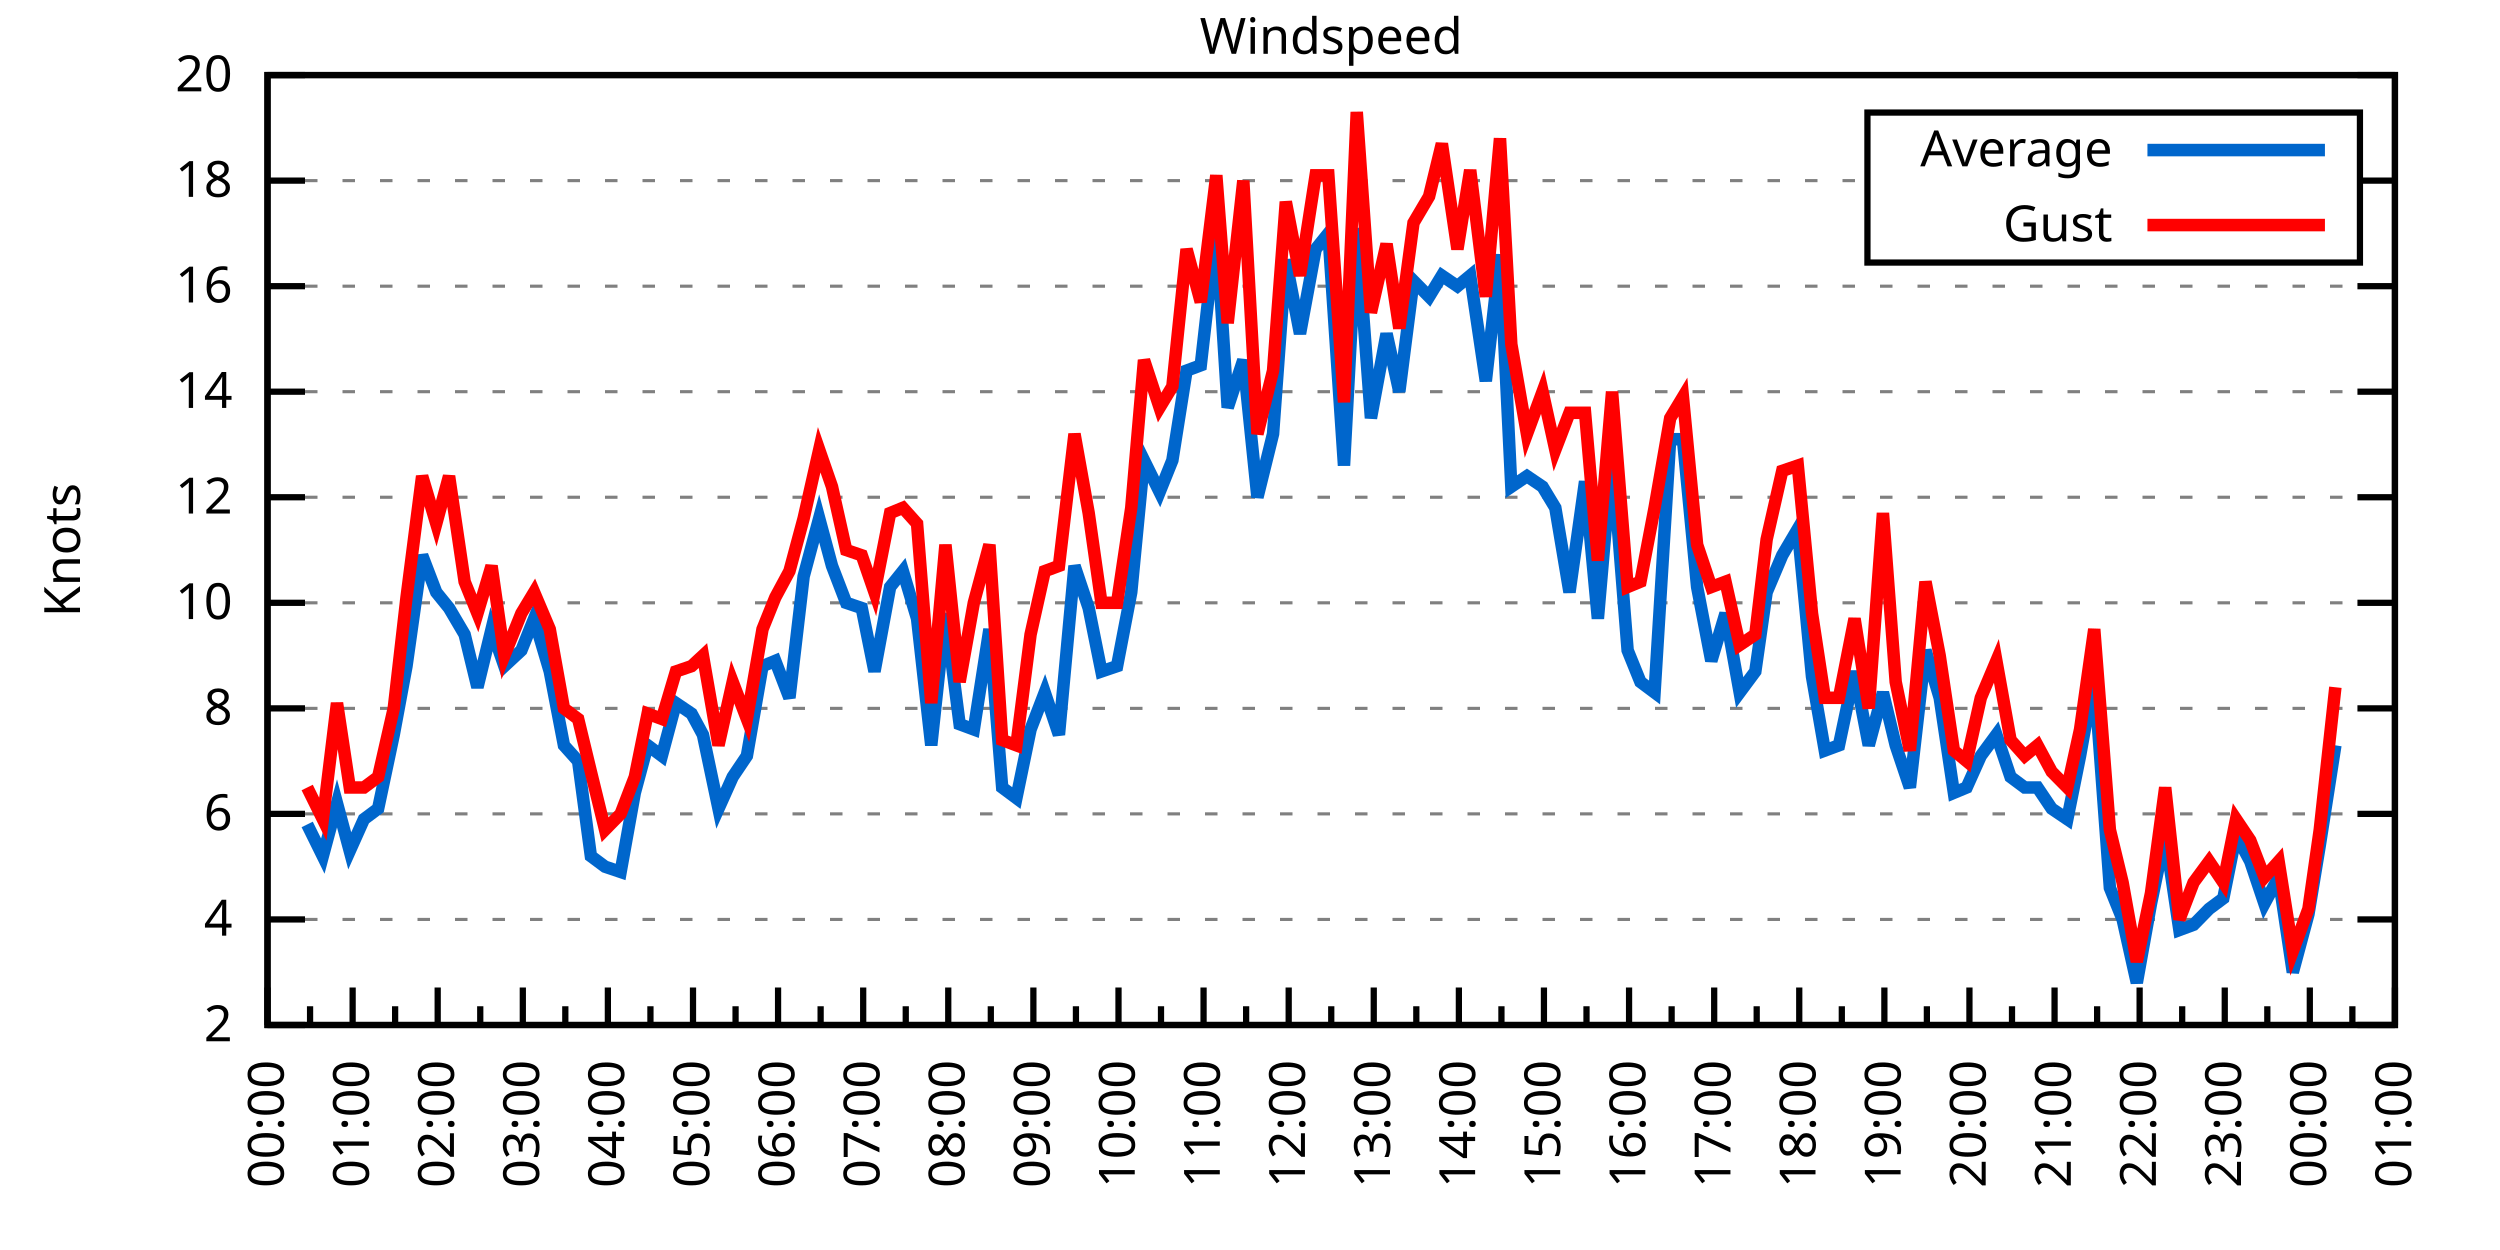
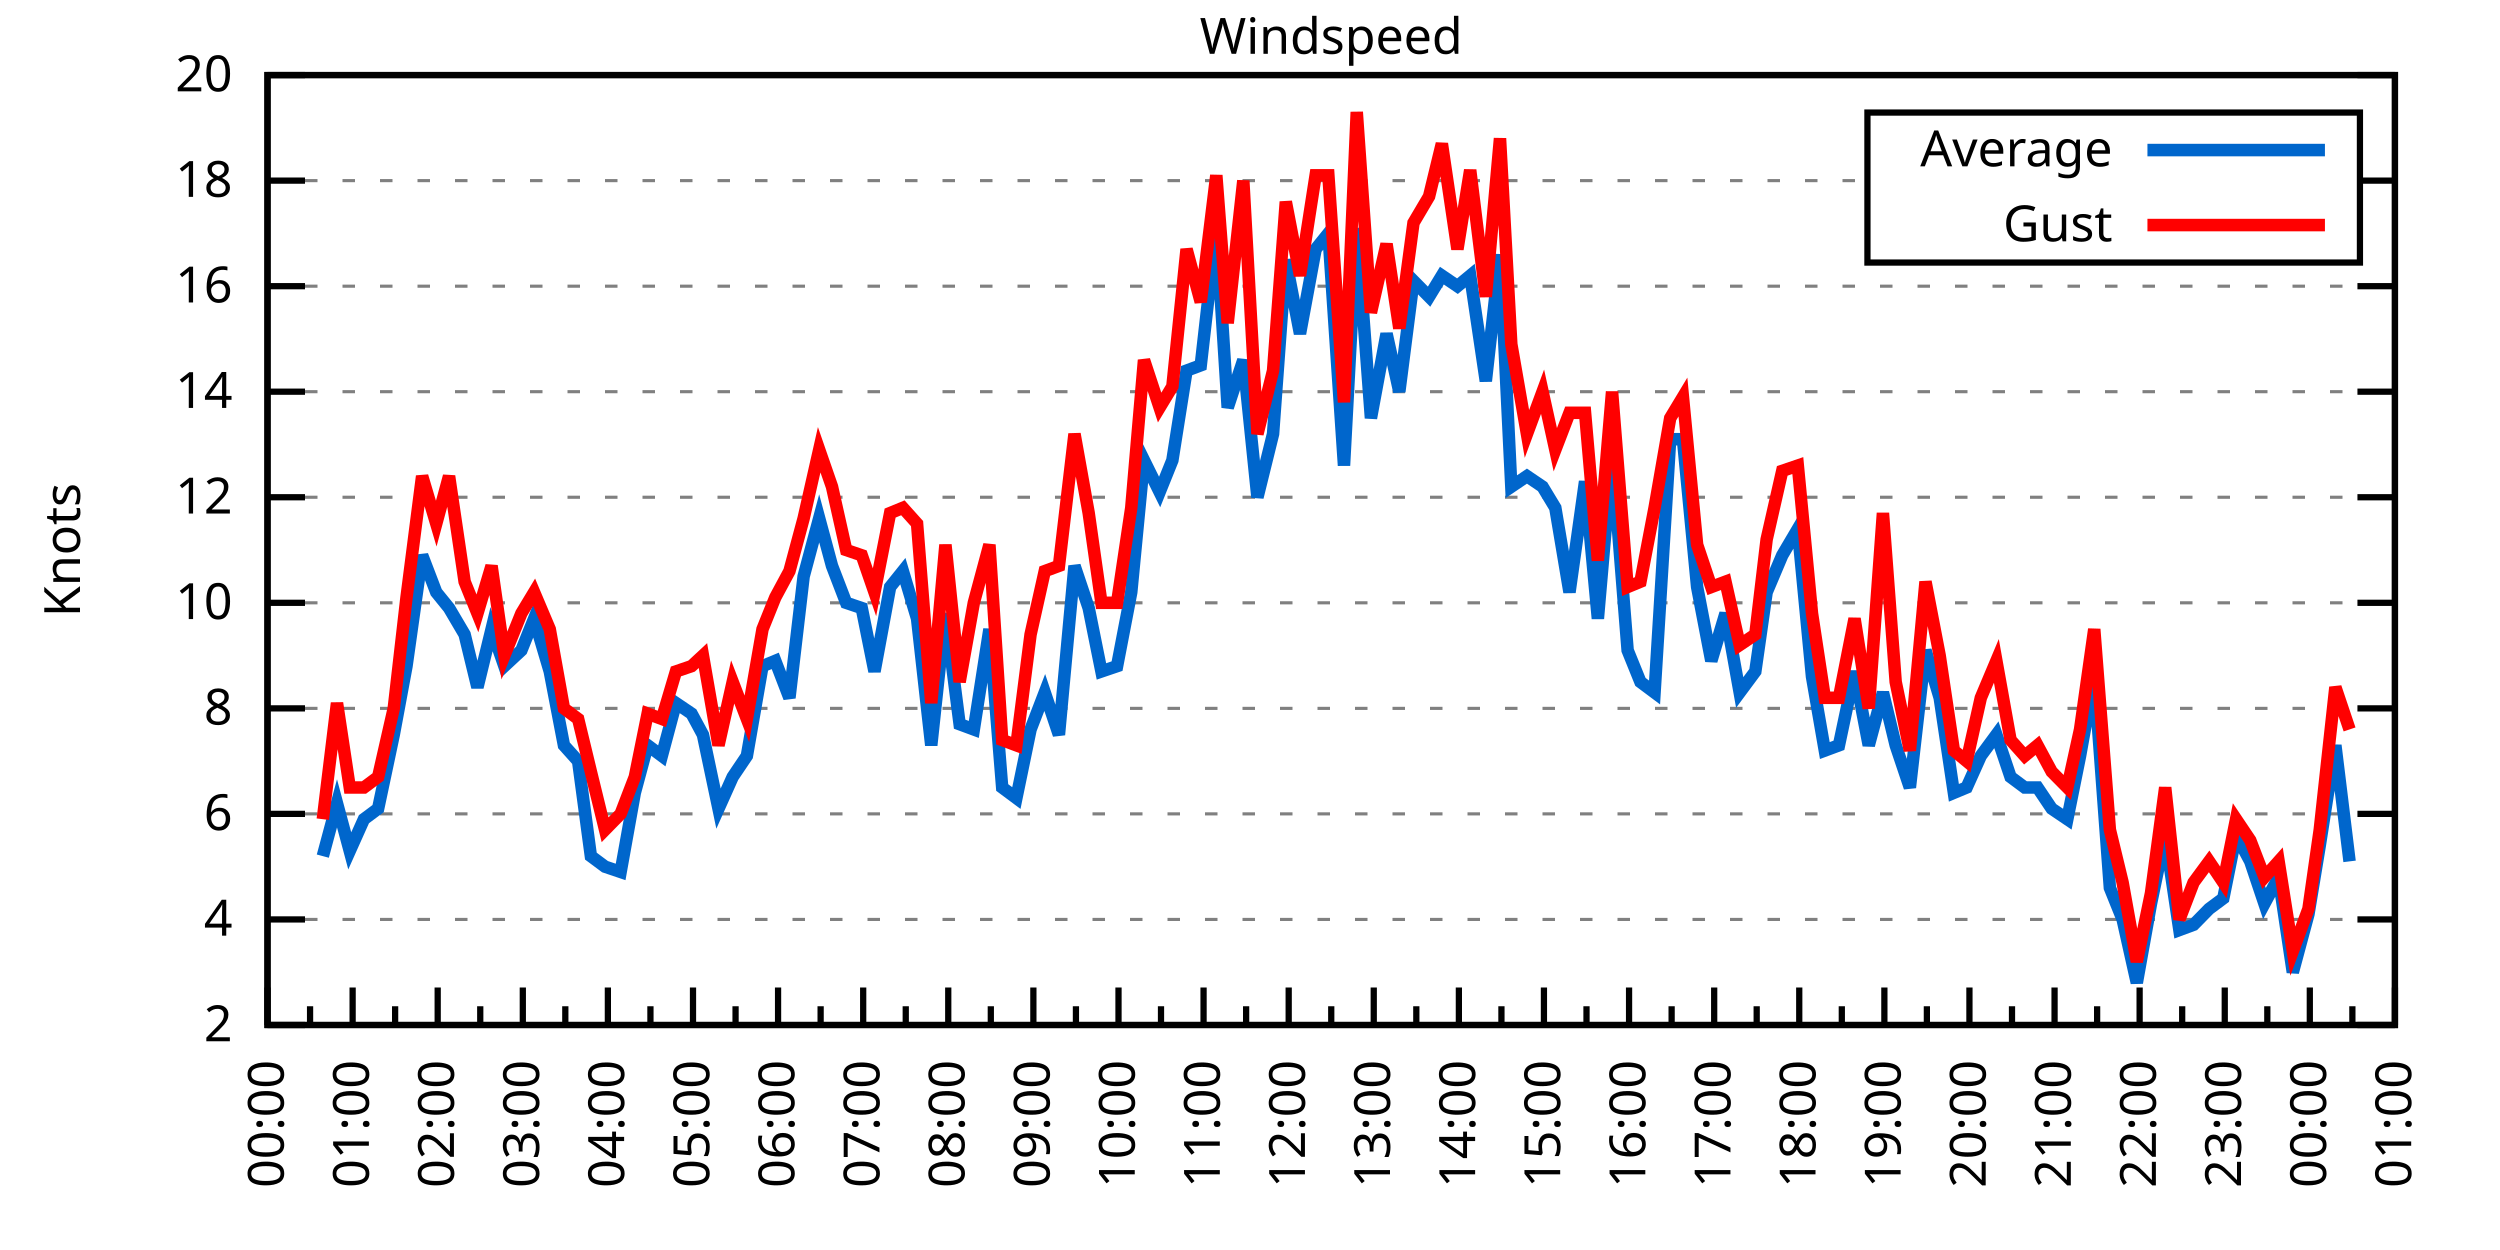
<svg xmlns="http://www.w3.org/2000/svg" xmlns:xlink="http://www.w3.org/1999/xlink" width="400" height="200" viewBox="0 0 400 200">
  <g id="gnuplot_canvas">
    <rect x="0" y="0" width="400" height="200" fill="none" />
    <defs>
      <circle id="gpDot" r="0.5" stroke-width="0.5" stroke="currentColor" />
      <path id="gpPt0" stroke-width="0.333" stroke="currentColor" d="M-1,0 h2 M0,-1 v2" />
      <path id="gpPt1" stroke-width="0.333" stroke="currentColor" d="M-1,-1 L1,1 M1,-1 L-1,1" />
      <path id="gpPt2" stroke-width="0.333" stroke="currentColor" d="M-1,0 L1,0 M0,-1 L0,1 M-1,-1 L1,1 M-1,1 L1,-1" />
      <rect id="gpPt3" stroke-width="0.333" stroke="currentColor" x="-1" y="-1" width="2" height="2" />
      <rect id="gpPt4" stroke-width="0.333" stroke="currentColor" fill="currentColor" x="-1" y="-1" width="2" height="2" />
      <circle id="gpPt5" stroke-width="0.333" stroke="currentColor" cx="0" cy="0" r="1" />
      <use xlink:href="#gpPt5" id="gpPt6" fill="currentColor" stroke="none" />
      <path id="gpPt7" stroke-width="0.333" stroke="currentColor" d="M0,-1.33 L-1.33,0.67 L1.33,0.67 z" />
      <use xlink:href="#gpPt7" id="gpPt8" fill="currentColor" stroke="none" />
      <use xlink:href="#gpPt7" id="gpPt9" stroke="currentColor" transform="rotate(180)" />
      <use xlink:href="#gpPt9" id="gpPt10" fill="currentColor" stroke="none" />
      <use xlink:href="#gpPt3" id="gpPt11" stroke="currentColor" transform="rotate(45)" />
      <use xlink:href="#gpPt11" id="gpPt12" fill="currentColor" stroke="none" />
      <path id="gpPt13" stroke-width="0.333" stroke="currentColor" d="M0,1.330 L1.265,0.411 L0.782,-1.067 L-0.782,-1.076 L-1.265,0.411 z" />
      <use xlink:href="#gpPt13" id="gpPt14" fill="currentColor" stroke="none" />
      <filter id="textbox" filterUnits="objectBoundingBox" x="0" y="0" height="1" width="1">
        <feFlood flood-color="white" flood-opacity="1" result="bgnd" />
        <feComposite in="SourceGraphic" in2="bgnd" operator="atop" />
      </filter>
      <filter id="greybox" filterUnits="objectBoundingBox" x="0" y="0" height="1" width="1">
        <feFlood flood-color="lightgrey" flood-opacity="1" result="grey" />
        <feComposite in="SourceGraphic" in2="grey" operator="atop" />
      </filter>
    </defs>
    <g fill="none" color="white" stroke="currentColor" stroke-width="1.00" stroke-linecap="butt" stroke-linejoin="miter">
</g>
    <g fill="none" color="black" stroke="currentColor" stroke-width="1.00" stroke-linecap="butt" stroke-linejoin="miter">
      <g stroke="none" shape-rendering="crispEdges">
        <polygon fill="rgb(255, 255, 255)" points="42.80,164.00 383.18,164.00 383.18,12.02 42.80,12.02 " />
      </g>
    </g>
    <g fill="none" color="black" stroke="currentColor" stroke-width="1.00" stroke-linecap="butt" stroke-linejoin="miter">
</g>
    <g fill="none" color="black" stroke="black" stroke-width="0.50" stroke-linecap="butt" stroke-linejoin="miter">
</g>
    <g fill="none" color="gray" stroke="currentColor" stroke-width="0.50" stroke-linecap="butt" stroke-linejoin="miter">
      <path stroke="gray" stroke-dasharray="2,4" class="gridline" d="M42.80,164.00 L383.19,164.00  " />
    </g>
    <g fill="none" color="gray" stroke="gray" stroke-width="1.00" stroke-linecap="butt" stroke-linejoin="miter">
</g>
    <g fill="none" color="black" stroke="currentColor" stroke-width="1.00" stroke-linecap="butt" stroke-linejoin="miter">
      <path stroke="black" d="M42.80,164.00 L48.80,164.00 M383.19,164.00 L377.19,164.00  " />
      <g transform="translate(37.20,166.60)" stroke="none" fill="black" font-family="Sans" font-size="8.00" text-anchor="end">
        <text>
          <tspan font-family="Sans"> 2</tspan>
        </text>
      </g>
    </g>
    <g fill="none" color="black" stroke="currentColor" stroke-width="1.00" stroke-linecap="butt" stroke-linejoin="miter">
</g>
    <g fill="none" color="black" stroke="black" stroke-width="0.50" stroke-linecap="butt" stroke-linejoin="miter">
</g>
    <g fill="none" color="gray" stroke="currentColor" stroke-width="0.50" stroke-linecap="butt" stroke-linejoin="miter">
      <path stroke="gray" stroke-dasharray="2,4" class="gridline" d="M42.80,147.11 L383.19,147.11  " />
    </g>
    <g fill="none" color="gray" stroke="gray" stroke-width="1.00" stroke-linecap="butt" stroke-linejoin="miter">
</g>
    <g fill="none" color="black" stroke="currentColor" stroke-width="1.00" stroke-linecap="butt" stroke-linejoin="miter">
      <path stroke="black" d="M42.80,147.11 L48.80,147.11 M383.19,147.11 L377.19,147.11  " />
      <g transform="translate(37.20,149.71)" stroke="none" fill="black" font-family="Sans" font-size="8.00" text-anchor="end">
        <text>
          <tspan font-family="Sans"> 4</tspan>
        </text>
      </g>
    </g>
    <g fill="none" color="black" stroke="currentColor" stroke-width="1.00" stroke-linecap="butt" stroke-linejoin="miter">
</g>
    <g fill="none" color="black" stroke="black" stroke-width="0.50" stroke-linecap="butt" stroke-linejoin="miter">
</g>
    <g fill="none" color="gray" stroke="currentColor" stroke-width="0.50" stroke-linecap="butt" stroke-linejoin="miter">
      <path stroke="gray" stroke-dasharray="2,4" class="gridline" d="M42.80,130.22 L383.19,130.22  " />
    </g>
    <g fill="none" color="gray" stroke="gray" stroke-width="1.00" stroke-linecap="butt" stroke-linejoin="miter">
</g>
    <g fill="none" color="black" stroke="currentColor" stroke-width="1.00" stroke-linecap="butt" stroke-linejoin="miter">
      <path stroke="black" d="M42.80,130.22 L48.80,130.22 M383.19,130.22 L377.19,130.22  " />
      <g transform="translate(37.20,132.82)" stroke="none" fill="black" font-family="Sans" font-size="8.00" text-anchor="end">
        <text>
          <tspan font-family="Sans"> 6</tspan>
        </text>
      </g>
    </g>
    <g fill="none" color="black" stroke="currentColor" stroke-width="1.00" stroke-linecap="butt" stroke-linejoin="miter">
</g>
    <g fill="none" color="black" stroke="black" stroke-width="0.50" stroke-linecap="butt" stroke-linejoin="miter">
</g>
    <g fill="none" color="gray" stroke="currentColor" stroke-width="0.50" stroke-linecap="butt" stroke-linejoin="miter">
      <path stroke="gray" stroke-dasharray="2,4" class="gridline" d="M42.80,113.34 L383.19,113.34  " />
    </g>
    <g fill="none" color="gray" stroke="gray" stroke-width="1.00" stroke-linecap="butt" stroke-linejoin="miter">
</g>
    <g fill="none" color="black" stroke="currentColor" stroke-width="1.00" stroke-linecap="butt" stroke-linejoin="miter">
      <path stroke="black" d="M42.80,113.34 L48.80,113.34 M383.19,113.34 L377.19,113.34  " />
      <g transform="translate(37.20,115.94)" stroke="none" fill="black" font-family="Sans" font-size="8.00" text-anchor="end">
        <text>
          <tspan font-family="Sans"> 8</tspan>
        </text>
      </g>
    </g>
    <g fill="none" color="black" stroke="currentColor" stroke-width="1.00" stroke-linecap="butt" stroke-linejoin="miter">
</g>
    <g fill="none" color="black" stroke="black" stroke-width="0.50" stroke-linecap="butt" stroke-linejoin="miter">
</g>
    <g fill="none" color="gray" stroke="currentColor" stroke-width="0.50" stroke-linecap="butt" stroke-linejoin="miter">
      <path stroke="gray" stroke-dasharray="2,4" class="gridline" d="M42.80,96.45 L383.19,96.45  " />
    </g>
    <g fill="none" color="gray" stroke="gray" stroke-width="1.00" stroke-linecap="butt" stroke-linejoin="miter">
</g>
    <g fill="none" color="black" stroke="currentColor" stroke-width="1.00" stroke-linecap="butt" stroke-linejoin="miter">
      <path stroke="black" d="M42.80,96.45 L48.80,96.45 M383.19,96.45 L377.19,96.45  " />
      <g transform="translate(37.20,99.05)" stroke="none" fill="black" font-family="Sans" font-size="8.00" text-anchor="end">
        <text>
          <tspan font-family="Sans"> 10</tspan>
        </text>
      </g>
    </g>
    <g fill="none" color="black" stroke="currentColor" stroke-width="1.00" stroke-linecap="butt" stroke-linejoin="miter">
</g>
    <g fill="none" color="black" stroke="black" stroke-width="0.50" stroke-linecap="butt" stroke-linejoin="miter">
</g>
    <g fill="none" color="gray" stroke="currentColor" stroke-width="0.50" stroke-linecap="butt" stroke-linejoin="miter">
      <path stroke="gray" stroke-dasharray="2,4" class="gridline" d="M42.80,79.56 L383.19,79.56  " />
    </g>
    <g fill="none" color="gray" stroke="gray" stroke-width="1.00" stroke-linecap="butt" stroke-linejoin="miter">
</g>
    <g fill="none" color="black" stroke="currentColor" stroke-width="1.00" stroke-linecap="butt" stroke-linejoin="miter">
      <path stroke="black" d="M42.80,79.56 L48.80,79.56 M383.19,79.56 L377.19,79.56  " />
      <g transform="translate(37.20,82.16)" stroke="none" fill="black" font-family="Sans" font-size="8.00" text-anchor="end">
        <text>
          <tspan font-family="Sans"> 12</tspan>
        </text>
      </g>
    </g>
    <g fill="none" color="black" stroke="currentColor" stroke-width="1.00" stroke-linecap="butt" stroke-linejoin="miter">
</g>
    <g fill="none" color="black" stroke="black" stroke-width="0.50" stroke-linecap="butt" stroke-linejoin="miter">
</g>
    <g fill="none" color="gray" stroke="currentColor" stroke-width="0.50" stroke-linecap="butt" stroke-linejoin="miter">
      <path stroke="gray" stroke-dasharray="2,4" class="gridline" d="M42.80,62.67 L383.19,62.67  " />
    </g>
    <g fill="none" color="gray" stroke="gray" stroke-width="1.00" stroke-linecap="butt" stroke-linejoin="miter">
</g>
    <g fill="none" color="black" stroke="currentColor" stroke-width="1.00" stroke-linecap="butt" stroke-linejoin="miter">
      <path stroke="black" d="M42.80,62.67 L48.80,62.67 M383.19,62.67 L377.19,62.67  " />
      <g transform="translate(37.20,65.27)" stroke="none" fill="black" font-family="Sans" font-size="8.00" text-anchor="end">
        <text>
          <tspan font-family="Sans"> 14</tspan>
        </text>
      </g>
    </g>
    <g fill="none" color="black" stroke="currentColor" stroke-width="1.00" stroke-linecap="butt" stroke-linejoin="miter">
</g>
    <g fill="none" color="black" stroke="black" stroke-width="0.50" stroke-linecap="butt" stroke-linejoin="miter">
</g>
    <g fill="none" color="gray" stroke="currentColor" stroke-width="0.50" stroke-linecap="butt" stroke-linejoin="miter">
      <path stroke="gray" stroke-dasharray="2,4" class="gridline" d="M42.80,45.79 L383.19,45.79  " />
    </g>
    <g fill="none" color="gray" stroke="gray" stroke-width="1.00" stroke-linecap="butt" stroke-linejoin="miter">
</g>
    <g fill="none" color="black" stroke="currentColor" stroke-width="1.00" stroke-linecap="butt" stroke-linejoin="miter">
      <path stroke="black" d="M42.80,45.79 L48.80,45.79 M383.19,45.79 L377.19,45.79  " />
      <g transform="translate(37.20,48.39)" stroke="none" fill="black" font-family="Sans" font-size="8.00" text-anchor="end">
        <text>
          <tspan font-family="Sans"> 16</tspan>
        </text>
      </g>
    </g>
    <g fill="none" color="black" stroke="currentColor" stroke-width="1.00" stroke-linecap="butt" stroke-linejoin="miter">
</g>
    <g fill="none" color="black" stroke="black" stroke-width="0.50" stroke-linecap="butt" stroke-linejoin="miter">
</g>
    <g fill="none" color="gray" stroke="currentColor" stroke-width="0.50" stroke-linecap="butt" stroke-linejoin="miter">
      <path stroke="gray" stroke-dasharray="2,4" class="gridline" d="M42.80,28.90 L298.79,28.90 M377.59,28.90 L383.19,28.90  " />
    </g>
    <g fill="none" color="gray" stroke="gray" stroke-width="1.00" stroke-linecap="butt" stroke-linejoin="miter">
</g>
    <g fill="none" color="black" stroke="currentColor" stroke-width="1.00" stroke-linecap="butt" stroke-linejoin="miter">
      <path stroke="black" d="M42.80,28.90 L48.80,28.90 M383.19,28.90 L377.19,28.90  " />
      <g transform="translate(37.20,31.50)" stroke="none" fill="black" font-family="Sans" font-size="8.00" text-anchor="end">
        <text>
          <tspan font-family="Sans"> 18</tspan>
        </text>
      </g>
    </g>
    <g fill="none" color="black" stroke="currentColor" stroke-width="1.00" stroke-linecap="butt" stroke-linejoin="miter">
</g>
    <g fill="none" color="black" stroke="black" stroke-width="0.50" stroke-linecap="butt" stroke-linejoin="miter">
</g>
    <g fill="none" color="gray" stroke="currentColor" stroke-width="0.50" stroke-linecap="butt" stroke-linejoin="miter">
      <path stroke="gray" stroke-dasharray="2,4" class="gridline" d="M42.80,12.01 L383.19,12.01  " />
    </g>
    <g fill="none" color="gray" stroke="gray" stroke-width="1.00" stroke-linecap="butt" stroke-linejoin="miter">
</g>
    <g fill="none" color="black" stroke="currentColor" stroke-width="1.00" stroke-linecap="butt" stroke-linejoin="miter">
      <path stroke="black" d="M42.80,12.01 L48.80,12.01 M383.19,12.01 L377.19,12.01  " />
      <g transform="translate(37.20,14.61)" stroke="none" fill="black" font-family="Sans" font-size="8.00" text-anchor="end">
        <text>
          <tspan font-family="Sans"> 20</tspan>
        </text>
      </g>
    </g>
    <g fill="none" color="black" stroke="currentColor" stroke-width="1.00" stroke-linecap="butt" stroke-linejoin="miter">
      <path stroke="black" d="M42.80,164.00 L42.80,158.00  " />
      <g transform="translate(45.40,169.60) rotate(270)" stroke="none" fill="black" font-family="Sans" font-size="8.00" text-anchor="end">
        <text>
          <tspan font-family="Sans">00:00</tspan>
        </text>
      </g>
    </g>
    <g fill="none" color="black" stroke="currentColor" stroke-width="1.00" stroke-linecap="butt" stroke-linejoin="miter">
      <path stroke="black" d="M49.61,164.00 L49.61,161.00 M56.42,164.00 L56.42,158.00  " />
      <g transform="translate(59.02,169.60) rotate(270)" stroke="none" fill="black" font-family="Sans" font-size="8.00" text-anchor="end">
        <text>
          <tspan font-family="Sans">01:00</tspan>
        </text>
      </g>
    </g>
    <g fill="none" color="black" stroke="currentColor" stroke-width="1.00" stroke-linecap="butt" stroke-linejoin="miter">
      <path stroke="black" d="M63.22,164.00 L63.22,161.00 M70.03,164.00 L70.03,158.00  " />
      <g transform="translate(72.63,169.60) rotate(270)" stroke="none" fill="black" font-family="Sans" font-size="8.00" text-anchor="end">
        <text>
          <tspan font-family="Sans">02:00</tspan>
        </text>
      </g>
    </g>
    <g fill="none" color="black" stroke="currentColor" stroke-width="1.00" stroke-linecap="butt" stroke-linejoin="miter">
      <path stroke="black" d="M76.84,164.00 L76.84,161.00 M83.65,164.00 L83.65,158.00  " />
      <g transform="translate(86.25,169.60) rotate(270)" stroke="none" fill="black" font-family="Sans" font-size="8.00" text-anchor="end">
        <text>
          <tspan font-family="Sans">03:00</tspan>
        </text>
      </g>
    </g>
    <g fill="none" color="black" stroke="currentColor" stroke-width="1.00" stroke-linecap="butt" stroke-linejoin="miter">
      <path stroke="black" d="M90.45,164.00 L90.45,161.00 M97.26,164.00 L97.26,158.00  " />
      <g transform="translate(99.86,169.60) rotate(270)" stroke="none" fill="black" font-family="Sans" font-size="8.00" text-anchor="end">
        <text>
          <tspan font-family="Sans">04:00</tspan>
        </text>
      </g>
    </g>
    <g fill="none" color="black" stroke="currentColor" stroke-width="1.00" stroke-linecap="butt" stroke-linejoin="miter">
      <path stroke="black" d="M104.07,164.00 L104.07,161.00 M110.88,164.00 L110.88,158.00  " />
      <g transform="translate(113.48,169.60) rotate(270)" stroke="none" fill="black" font-family="Sans" font-size="8.00" text-anchor="end">
        <text>
          <tspan font-family="Sans">05:00</tspan>
        </text>
      </g>
    </g>
    <g fill="none" color="black" stroke="currentColor" stroke-width="1.00" stroke-linecap="butt" stroke-linejoin="miter">
      <path stroke="black" d="M117.69,164.00 L117.69,161.00 M124.49,164.00 L124.49,158.00  " />
      <g transform="translate(127.09,169.60) rotate(270)" stroke="none" fill="black" font-family="Sans" font-size="8.00" text-anchor="end">
        <text>
          <tspan font-family="Sans">06:00</tspan>
        </text>
      </g>
    </g>
    <g fill="none" color="black" stroke="currentColor" stroke-width="1.00" stroke-linecap="butt" stroke-linejoin="miter">
      <path stroke="black" d="M131.30,164.00 L131.30,161.00 M138.11,164.00 L138.11,158.00  " />
      <g transform="translate(140.71,169.60) rotate(270)" stroke="none" fill="black" font-family="Sans" font-size="8.00" text-anchor="end">
        <text>
          <tspan font-family="Sans">07:00</tspan>
        </text>
      </g>
    </g>
    <g fill="none" color="black" stroke="currentColor" stroke-width="1.00" stroke-linecap="butt" stroke-linejoin="miter">
      <path stroke="black" d="M144.92,164.00 L144.92,161.00 M151.72,164.00 L151.72,158.00  " />
      <g transform="translate(154.32,169.60) rotate(270)" stroke="none" fill="black" font-family="Sans" font-size="8.00" text-anchor="end">
        <text>
          <tspan font-family="Sans">08:00</tspan>
        </text>
      </g>
    </g>
    <g fill="none" color="black" stroke="currentColor" stroke-width="1.00" stroke-linecap="butt" stroke-linejoin="miter">
      <path stroke="black" d="M158.53,164.00 L158.53,161.00 M165.34,164.00 L165.34,158.00  " />
      <g transform="translate(167.94,169.60) rotate(270)" stroke="none" fill="black" font-family="Sans" font-size="8.00" text-anchor="end">
        <text>
          <tspan font-family="Sans">09:00</tspan>
        </text>
      </g>
    </g>
    <g fill="none" color="black" stroke="currentColor" stroke-width="1.00" stroke-linecap="butt" stroke-linejoin="miter">
      <path stroke="black" d="M172.15,164.00 L172.15,161.00 M178.96,164.00 L178.96,158.00  " />
      <g transform="translate(181.56,169.60) rotate(270)" stroke="none" fill="black" font-family="Sans" font-size="8.00" text-anchor="end">
        <text>
          <tspan font-family="Sans">10:00</tspan>
        </text>
      </g>
    </g>
    <g fill="none" color="black" stroke="currentColor" stroke-width="1.00" stroke-linecap="butt" stroke-linejoin="miter">
      <path stroke="black" d="M185.76,164.00 L185.76,161.00 M192.57,164.00 L192.57,158.00  " />
      <g transform="translate(195.17,169.60) rotate(270)" stroke="none" fill="black" font-family="Sans" font-size="8.00" text-anchor="end">
        <text>
          <tspan font-family="Sans">11:00</tspan>
        </text>
      </g>
    </g>
    <g fill="none" color="black" stroke="currentColor" stroke-width="1.00" stroke-linecap="butt" stroke-linejoin="miter">
      <path stroke="black" d="M199.38,164.00 L199.38,161.00 M206.19,164.00 L206.19,158.00  " />
      <g transform="translate(208.79,169.60) rotate(270)" stroke="none" fill="black" font-family="Sans" font-size="8.00" text-anchor="end">
        <text>
          <tspan font-family="Sans">12:00</tspan>
        </text>
      </g>
    </g>
    <g fill="none" color="black" stroke="currentColor" stroke-width="1.00" stroke-linecap="butt" stroke-linejoin="miter">
      <path stroke="black" d="M213.00,164.00 L213.00,161.00 M219.80,164.00 L219.80,158.00  " />
      <g transform="translate(222.40,169.60) rotate(270)" stroke="none" fill="black" font-family="Sans" font-size="8.00" text-anchor="end">
        <text>
          <tspan font-family="Sans">13:00</tspan>
        </text>
      </g>
    </g>
    <g fill="none" color="black" stroke="currentColor" stroke-width="1.00" stroke-linecap="butt" stroke-linejoin="miter">
      <path stroke="black" d="M226.61,164.00 L226.61,161.00 M233.42,164.00 L233.42,158.00  " />
      <g transform="translate(236.02,169.60) rotate(270)" stroke="none" fill="black" font-family="Sans" font-size="8.00" text-anchor="end">
        <text>
          <tspan font-family="Sans">14:00</tspan>
        </text>
      </g>
    </g>
    <g fill="none" color="black" stroke="currentColor" stroke-width="1.00" stroke-linecap="butt" stroke-linejoin="miter">
      <path stroke="black" d="M240.23,164.00 L240.23,161.00 M247.03,164.00 L247.03,158.00  " />
      <g transform="translate(249.63,169.60) rotate(270)" stroke="none" fill="black" font-family="Sans" font-size="8.00" text-anchor="end">
        <text>
          <tspan font-family="Sans">15:00</tspan>
        </text>
      </g>
    </g>
    <g fill="none" color="black" stroke="currentColor" stroke-width="1.00" stroke-linecap="butt" stroke-linejoin="miter">
      <path stroke="black" d="M253.84,164.00 L253.84,161.00 M260.65,164.00 L260.65,158.00  " />
      <g transform="translate(263.25,169.60) rotate(270)" stroke="none" fill="black" font-family="Sans" font-size="8.00" text-anchor="end">
        <text>
          <tspan font-family="Sans">16:00</tspan>
        </text>
      </g>
    </g>
    <g fill="none" color="black" stroke="currentColor" stroke-width="1.00" stroke-linecap="butt" stroke-linejoin="miter">
      <path stroke="black" d="M267.46,164.00 L267.46,161.00 M274.27,164.00 L274.27,158.00  " />
      <g transform="translate(276.87,169.60) rotate(270)" stroke="none" fill="black" font-family="Sans" font-size="8.00" text-anchor="end">
        <text>
          <tspan font-family="Sans">17:00</tspan>
        </text>
      </g>
    </g>
    <g fill="none" color="black" stroke="currentColor" stroke-width="1.00" stroke-linecap="butt" stroke-linejoin="miter">
      <path stroke="black" d="M281.07,164.00 L281.07,161.00 M287.88,164.00 L287.88,158.00  " />
      <g transform="translate(290.48,169.60) rotate(270)" stroke="none" fill="black" font-family="Sans" font-size="8.00" text-anchor="end">
        <text>
          <tspan font-family="Sans">18:00</tspan>
        </text>
      </g>
    </g>
    <g fill="none" color="black" stroke="currentColor" stroke-width="1.00" stroke-linecap="butt" stroke-linejoin="miter">
      <path stroke="black" d="M294.69,164.00 L294.69,161.00 M301.50,164.00 L301.50,158.00  " />
      <g transform="translate(304.10,169.60) rotate(270)" stroke="none" fill="black" font-family="Sans" font-size="8.00" text-anchor="end">
        <text>
          <tspan font-family="Sans">19:00</tspan>
        </text>
      </g>
    </g>
    <g fill="none" color="black" stroke="currentColor" stroke-width="1.00" stroke-linecap="butt" stroke-linejoin="miter">
      <path stroke="black" d="M308.30,164.00 L308.30,161.00 M315.11,164.00 L315.11,158.00  " />
      <g transform="translate(317.71,169.60) rotate(270)" stroke="none" fill="black" font-family="Sans" font-size="8.00" text-anchor="end">
        <text>
          <tspan font-family="Sans">20:00</tspan>
        </text>
      </g>
    </g>
    <g fill="none" color="black" stroke="currentColor" stroke-width="1.00" stroke-linecap="butt" stroke-linejoin="miter">
      <path stroke="black" d="M321.92,164.00 L321.92,161.00 M328.73,164.00 L328.73,158.00  " />
      <g transform="translate(331.33,169.60) rotate(270)" stroke="none" fill="black" font-family="Sans" font-size="8.00" text-anchor="end">
        <text>
          <tspan font-family="Sans">21:00</tspan>
        </text>
      </g>
    </g>
    <g fill="none" color="black" stroke="currentColor" stroke-width="1.00" stroke-linecap="butt" stroke-linejoin="miter">
      <path stroke="black" d="M335.54,164.00 L335.54,161.00 M342.34,164.00 L342.34,158.00  " />
      <g transform="translate(344.94,169.60) rotate(270)" stroke="none" fill="black" font-family="Sans" font-size="8.00" text-anchor="end">
        <text>
          <tspan font-family="Sans">22:00</tspan>
        </text>
      </g>
    </g>
    <g fill="none" color="black" stroke="currentColor" stroke-width="1.00" stroke-linecap="butt" stroke-linejoin="miter">
      <path stroke="black" d="M349.15,164.00 L349.15,161.00 M355.96,164.00 L355.96,158.00  " />
      <g transform="translate(358.56,169.60) rotate(270)" stroke="none" fill="black" font-family="Sans" font-size="8.00" text-anchor="end">
        <text>
          <tspan font-family="Sans">23:00</tspan>
        </text>
      </g>
    </g>
    <g fill="none" color="black" stroke="currentColor" stroke-width="1.00" stroke-linecap="butt" stroke-linejoin="miter">
      <path stroke="black" d="M362.77,164.00 L362.77,161.00 M369.57,164.00 L369.57,158.00  " />
      <g transform="translate(372.17,169.60) rotate(270)" stroke="none" fill="black" font-family="Sans" font-size="8.00" text-anchor="end">
        <text>
          <tspan font-family="Sans">00:00</tspan>
        </text>
      </g>
    </g>
    <g fill="none" color="black" stroke="currentColor" stroke-width="1.00" stroke-linecap="butt" stroke-linejoin="miter">
      <path stroke="black" d="M376.38,164.00 L376.38,161.00 M383.19,164.00 L383.19,158.00  " />
      <g transform="translate(385.79,169.60) rotate(270)" stroke="none" fill="black" font-family="Sans" font-size="8.00" text-anchor="end">
        <text>
          <tspan font-family="Sans">01:00</tspan>
        </text>
      </g>
    </g>
    <g fill="none" color="black" stroke="currentColor" stroke-width="1.00" stroke-linecap="butt" stroke-linejoin="miter">
</g>
    <g fill="none" color="black" stroke="currentColor" stroke-width="1.00" stroke-linecap="butt" stroke-linejoin="miter">
      <path stroke="black" d="M42.80,12.01 L42.80,164.00 L383.19,164.00 L383.19,12.01 L42.80,12.01 Z  " />
    </g>
    <g fill="none" color="black" stroke="currentColor" stroke-width="1.00" stroke-linecap="butt" stroke-linejoin="miter">
      <g transform="translate(12.80,88.01) rotate(270)" stroke="none" fill="black" font-family="Sans" font-size="8.00" text-anchor="middle">
        <text>
          <tspan font-family="Sans">Knots</tspan>
        </text>
      </g>
    </g>
    <g fill="none" color="black" stroke="currentColor" stroke-width="1.00" stroke-linecap="butt" stroke-linejoin="miter">
</g>
    <g fill="none" color="black" stroke="currentColor" stroke-width="1.00" stroke-linecap="butt" stroke-linejoin="miter">
      <path stroke="black" d="M298.79,42.01 L298.79,18.01 L377.59,18.01 L377.59,42.01 L298.79,42.01 Z  " />
    </g>
    <g id="Windspeed_plot_1">
      <g fill="none" color="white" stroke="black" stroke-width="2.00" stroke-linecap="butt" stroke-linejoin="miter">
</g>
      <g fill="none" color="black" stroke="currentColor" stroke-width="2.00" stroke-linecap="butt" stroke-linejoin="miter">
        <g transform="translate(337.99,26.61)" stroke="none" fill="black" font-family="Sans" font-size="8.00" text-anchor="end">
          <text>
            <tspan font-family="Sans">Average</tspan>
          </text>
        </g>
      </g>
      <g fill="none" color="black" stroke="currentColor" stroke-width="2.00" stroke-linecap="butt" stroke-linejoin="miter">
-         <path stroke="rgb(  0, 102, 204)" d="M343.59,24.01 L371.99,24.01 M49.15,131.91 L51.65,136.98 L53.92,128.54 L55.96,136.14 L58.23,131.07 L60.50,129.38   L63.00,117.56 L65.04,106.58 L67.54,88.85 L69.80,94.76 L71.85,97.29 L74.34,101.52 L76.39,109.96 L78.65,100.67   L80.70,106.58 L83.42,104.05 L85.46,98.98 L87.96,107.43 L90.23,119.25 L92.50,121.78 L94.54,136.98 L96.81,138.67   L99.30,139.51 L101.57,126.85 L103.62,119.25 L105.89,120.94 L108.15,112.49 L110.65,114.18 L112.47,117.56 L114.96,129.38   L117.23,124.31 L119.50,120.94 L122.00,106.58 L124.04,105.74 L126.31,111.65 L128.58,92.23 L131.07,82.94 L133.12,90.54   L135.39,96.45 L137.88,97.29 L139.92,107.43 L142.42,93.92 L144.46,91.38 L146.73,98.98 L149.00,119.25 L151.27,98.14   L153.54,115.87 L155.81,116.71 L158.31,100.67 L160.35,126.00 L162.62,127.69 L164.89,116.71 L167.16,110.80 L169.43,117.56   L171.92,90.54 L174.19,97.29 L176.23,107.43 L178.73,106.58 L181.00,94.76 L183.04,73.65 L185.54,78.72 L187.58,73.65   L189.85,59.30 L192.12,58.45 L194.61,36.50 L196.43,65.21 L198.93,57.61 L201.19,79.56 L203.69,69.43 L205.73,41.56   L208.00,53.39 L210.50,39.87 L212.54,37.34 L215.04,74.49 L217.08,36.50 L219.35,66.90 L221.85,53.39 L223.89,62.67   L226.16,44.94 L228.65,47.47 L230.70,44.10 L233.19,45.79 L235.23,44.10 L237.73,60.98 L240.00,40.72 L241.81,77.87   L244.31,76.18 L246.81,77.87 L248.85,81.25 L251.12,94.76 L253.61,77.03 L255.66,98.98 L257.93,72.81 L260.42,104.05   L262.47,109.11 L264.73,110.80 L267.23,70.27 L269.27,70.27 L271.54,93.92 L273.81,105.74 L276.08,98.14 L278.35,110.80   L280.85,107.43 L282.66,94.76 L285.16,88.85 L287.65,84.63 L289.92,108.27 L291.97,120.09 L294.23,119.25 L296.73,107.43   L299.00,119.25 L301.27,110.80 L303.31,119.25 L305.58,126.00 L308.08,104.05 L310.35,111.65 L312.62,126.85 L314.66,126.00   L316.93,120.94 L319.42,117.56 L321.69,124.31 L323.96,126.00 L326.00,126.00 L328.27,129.38 L330.77,131.07 L332.81,120.94   L335.08,108.27 L337.58,142.05 L339.62,147.11 L341.89,157.24 L344.16,144.58 L346.43,133.60 L348.70,148.80 L350.97,147.96   L353.46,145.42 L355.73,143.73 L357.77,133.60 L360.04,137.82 L362.31,144.58 L364.58,140.36 L366.85,155.56 L369.35,146.27   L371.16,135.29 L373.66,119.25  " />
+         <path stroke="rgb(  0, 102, 204)" d="M343.59,24.01 L371.99,24.01 M51.65,136.98 L53.92,128.54 L55.96,136.14 L58.23,131.07 L60.50,129.38 L63.00,117.56   L65.04,106.58 L67.54,88.85 L69.80,94.76 L71.85,97.29 L74.34,101.52 L76.39,109.96 L78.65,100.67 L80.70,106.58   L83.42,104.05 L85.46,98.98 L87.96,107.43 L90.23,119.25 L92.50,121.78 L94.54,136.98 L96.81,138.67 L99.30,139.51   L101.57,126.85 L103.62,119.25 L105.89,120.94 L108.15,112.49 L110.65,114.18 L112.47,117.56 L114.96,129.38 L117.23,124.31   L119.50,120.94 L122.00,106.58 L124.04,105.74 L126.31,111.65 L128.58,92.23 L131.07,82.94 L133.12,90.54 L135.39,96.45   L137.88,97.29 L139.92,107.43 L142.42,93.92 L144.46,91.38 L146.73,98.98 L149.00,119.25 L151.27,98.14 L153.54,115.87   L155.81,116.71 L158.31,100.67 L160.35,126.00 L162.62,127.69 L164.89,116.71 L167.16,110.80 L169.43,117.56 L171.92,90.54   L174.19,97.29 L176.23,107.43 L178.73,106.58 L181.00,94.76 L183.04,73.65 L185.54,78.72 L187.58,73.65 L189.85,59.30   L192.12,58.45 L194.61,36.50 L196.43,65.21 L198.93,57.61 L201.19,79.56 L203.69,69.43 L205.73,41.56 L208.00,53.39   L210.50,39.87 L212.54,37.34 L215.04,74.49 L217.08,36.50 L219.35,66.90 L221.85,53.39 L223.89,62.67 L226.16,44.94   L228.65,47.47 L230.70,44.10 L233.19,45.79 L235.23,44.10 L237.73,60.98 L240.00,40.72 L241.81,77.87 L244.31,76.18   L246.81,77.87 L248.85,81.25 L251.12,94.76 L253.61,77.03 L255.66,98.98 L257.93,72.81 L260.42,104.05 L262.47,109.11   L264.73,110.80 L267.23,70.27 L269.27,70.27 L271.54,93.92 L273.81,105.74 L276.08,98.14 L278.35,110.80 L280.85,107.43   L282.66,94.76 L285.16,88.85 L287.65,84.63 L289.92,108.27 L291.97,120.09 L294.23,119.25 L296.73,107.43 L299.00,119.25   L301.27,110.80 L303.31,119.25 L305.58,126.00 L308.08,104.05 L310.35,111.65 L312.62,126.85 L314.66,126.00 L316.93,120.94   L319.42,117.56 L321.69,124.31 L323.96,126.00 L326.00,126.00 L328.27,129.38 L330.77,131.07 L332.81,120.94 L335.08,108.27   L337.58,142.05 L339.62,147.11 L341.89,157.24 L344.16,144.58 L346.43,133.60 L348.70,148.80 L350.97,147.96 L353.46,145.42   L355.73,143.73 L357.77,133.60 L360.04,137.82 L362.31,144.58 L364.58,140.36 L366.85,155.56 L369.35,146.27 L371.16,135.29   L373.66,119.25 L375.93,137.82  " />
      </g>
    </g>
    <g id="Windspeed_plot_2">
      <g fill="none" color="black" stroke="currentColor" stroke-width="2.00" stroke-linecap="butt" stroke-linejoin="miter">
        <g transform="translate(337.99,38.61)" stroke="none" fill="black" font-family="Sans" font-size="8.00" text-anchor="end">
          <text>
            <tspan font-family="Sans">Gust</tspan>
          </text>
        </g>
      </g>
      <g fill="none" color="black" stroke="currentColor" stroke-width="2.00" stroke-linecap="butt" stroke-linejoin="miter">
-         <path stroke="rgb(255,   0,   0)" d="M343.59,36.01 L371.99,36.01 M49.15,126.00 L51.65,131.07 L53.92,112.49 L55.96,126.00 L58.23,126.00 L60.50,124.31   L63.00,113.34 L65.04,95.60 L67.54,76.18 L69.80,83.78 L71.85,76.18 L74.34,93.07 L76.39,98.14 L78.65,90.54   L80.70,104.89 L83.42,98.14 L85.46,94.76 L87.96,100.67 L90.23,113.34 L92.50,115.03 L94.54,123.47 L96.81,132.76   L99.30,130.22 L101.57,124.31 L103.62,114.18 L105.89,115.03 L108.15,107.43 L110.65,106.58 L112.47,104.89 L114.96,119.25   L117.23,109.11 L119.50,115.03 L122.00,100.67 L124.04,95.60 L126.31,91.38 L128.58,82.94 L131.07,71.96 L133.12,77.87   L135.39,88.00 L137.88,88.85 L139.92,94.76 L142.42,82.09 L144.46,81.25 L146.73,83.78 L149.00,112.49 L151.27,87.16   L153.54,109.11 L155.81,96.45 L158.31,87.16 L160.35,118.40 L162.62,119.25 L164.89,101.52 L167.16,91.38 L169.43,90.54   L171.92,69.43 L174.19,82.09 L176.23,96.45 L178.73,96.45 L181.00,81.25 L183.04,57.61 L185.54,65.21 L187.58,61.83   L189.85,39.87 L192.12,48.32 L194.61,28.05 L196.43,51.70 L198.93,28.90 L201.19,69.43 L203.69,59.30 L205.73,32.28   L208.00,44.10 L210.50,28.05 L212.54,28.05 L215.04,64.36 L217.08,17.92 L219.35,50.01 L221.85,39.03 L223.89,52.54   L226.16,35.65 L228.65,31.43 L230.70,22.99 L233.19,39.87 L235.23,27.21 L237.73,47.47 L240.00,22.14 L241.81,55.07   L244.31,69.43 L246.81,62.67 L248.85,71.96 L251.12,66.05 L253.61,66.05 L255.66,89.69 L257.93,62.67 L260.42,93.92   L262.47,93.07 L264.73,81.25 L267.23,66.90 L269.27,63.52 L271.54,87.16 L273.81,93.92 L276.08,93.07 L278.35,103.20   L280.85,101.52 L282.66,86.32 L285.16,75.34 L287.65,74.49 L289.92,98.14 L291.97,111.65 L294.23,111.65 L296.73,98.98   L299.00,113.34 L301.27,82.09 L303.31,109.11 L305.58,120.09 L308.08,93.07 L310.35,104.89 L312.62,120.09 L314.66,121.78   L316.93,111.65 L319.42,105.74 L321.69,118.40 L323.96,120.94 L326.00,119.25 L328.27,123.47 L330.77,126.00 L332.81,116.71   L335.08,100.67 L337.58,132.76 L339.62,141.20 L341.89,153.87 L344.16,142.89 L346.43,126.00 L348.70,147.11 L350.97,141.20   L353.46,137.82 L355.73,141.20 L357.77,131.07 L360.04,134.45 L362.31,140.36 L364.58,137.82 L366.85,152.18 L369.35,145.42   L371.16,132.76 L373.66,109.96  " />
+         <path stroke="rgb(255,   0,   0)" d="M343.59,36.01 L371.99,36.01 M51.65,131.07 L53.92,112.49 L55.96,126.00 L58.23,126.00 L60.50,124.31 L63.00,113.34   L65.04,95.60 L67.54,76.18 L69.80,83.78 L71.85,76.18 L74.34,93.07 L76.39,98.14 L78.65,90.54 L80.70,104.89   L83.42,98.14 L85.46,94.76 L87.96,100.67 L90.23,113.34 L92.50,115.03 L94.54,123.47 L96.81,132.76 L99.30,130.22   L101.57,124.31 L103.62,114.18 L105.89,115.03 L108.15,107.43 L110.65,106.58 L112.47,104.89 L114.96,119.25 L117.23,109.11   L119.50,115.03 L122.00,100.67 L124.04,95.60 L126.31,91.38 L128.58,82.94 L131.07,71.96 L133.12,77.87 L135.39,88.00   L137.88,88.85 L139.92,94.76 L142.42,82.09 L144.46,81.25 L146.73,83.78 L149.00,112.49 L151.27,87.16 L153.54,109.11   L155.81,96.45 L158.31,87.16 L160.35,118.40 L162.62,119.25 L164.89,101.52 L167.16,91.38 L169.43,90.54 L171.92,69.43   L174.19,82.09 L176.23,96.45 L178.73,96.45 L181.00,81.25 L183.04,57.61 L185.54,65.21 L187.58,61.83 L189.85,39.87   L192.12,48.32 L194.61,28.05 L196.43,51.70 L198.93,28.90 L201.19,69.43 L203.69,59.30 L205.73,32.28 L208.00,44.10   L210.50,28.05 L212.54,28.05 L215.04,64.36 L217.08,17.92 L219.35,50.01 L221.85,39.03 L223.89,52.54 L226.16,35.65   L228.65,31.43 L230.70,22.99 L233.19,39.87 L235.23,27.21 L237.73,47.47 L240.00,22.14 L241.81,55.07 L244.31,69.43   L246.81,62.67 L248.85,71.96 L251.12,66.05 L253.61,66.05 L255.66,89.69 L257.93,62.67 L260.42,93.92 L262.47,93.07   L264.73,81.25 L267.23,66.90 L269.27,63.52 L271.54,87.16 L273.81,93.92 L276.08,93.07 L278.35,103.20 L280.85,101.52   L282.66,86.32 L285.16,75.34 L287.65,74.49 L289.92,98.14 L291.97,111.65 L294.23,111.65 L296.73,98.98 L299.00,113.34   L301.27,82.09 L303.31,109.11 L305.58,120.09 L308.08,93.07 L310.35,104.89 L312.62,120.09 L314.66,121.78 L316.93,111.65   L319.42,105.74 L321.69,118.40 L323.96,120.94 L326.00,119.25 L328.27,123.47 L330.77,126.00 L332.81,116.71 L335.08,100.67   L337.58,132.76 L339.62,141.20 L341.89,153.87 L344.16,142.89 L346.43,126.00 L348.70,147.11 L350.97,141.20 L353.46,137.82   L355.73,141.20 L357.77,131.07 L360.04,134.45 L362.31,140.36 L364.58,137.82 L366.85,152.18 L369.35,145.42 L371.16,132.76   L373.66,109.96 L375.93,116.71  " />
      </g>
    </g>
    <g fill="none" color="black" stroke="currentColor" stroke-width="2.00" stroke-linecap="butt" stroke-linejoin="miter">
</g>
    <g fill="none" color="black" stroke="black" stroke-width="1.00" stroke-linecap="butt" stroke-linejoin="miter">
</g>
    <g fill="none" color="black" stroke="currentColor" stroke-width="1.00" stroke-linecap="butt" stroke-linejoin="miter">
      <path stroke="black" d="M42.80,12.01 L42.80,164.00 L383.19,164.00 L383.19,12.01 L42.80,12.01 Z  " />
    </g>
    <g fill="none" color="black" stroke="currentColor" stroke-width="1.00" stroke-linecap="butt" stroke-linejoin="miter">
      <g transform="translate(212.99,8.61)" stroke="none" fill="black" font-family="Sans" font-size="8.00" text-anchor="middle">
        <text>
          <tspan font-family="Sans">Windspeed</tspan>
        </text>
      </g>
    </g>
    <g fill="none" color="black" stroke="currentColor" stroke-width="1.00" stroke-linecap="butt" stroke-linejoin="miter">
</g>
  </g>
</svg>
